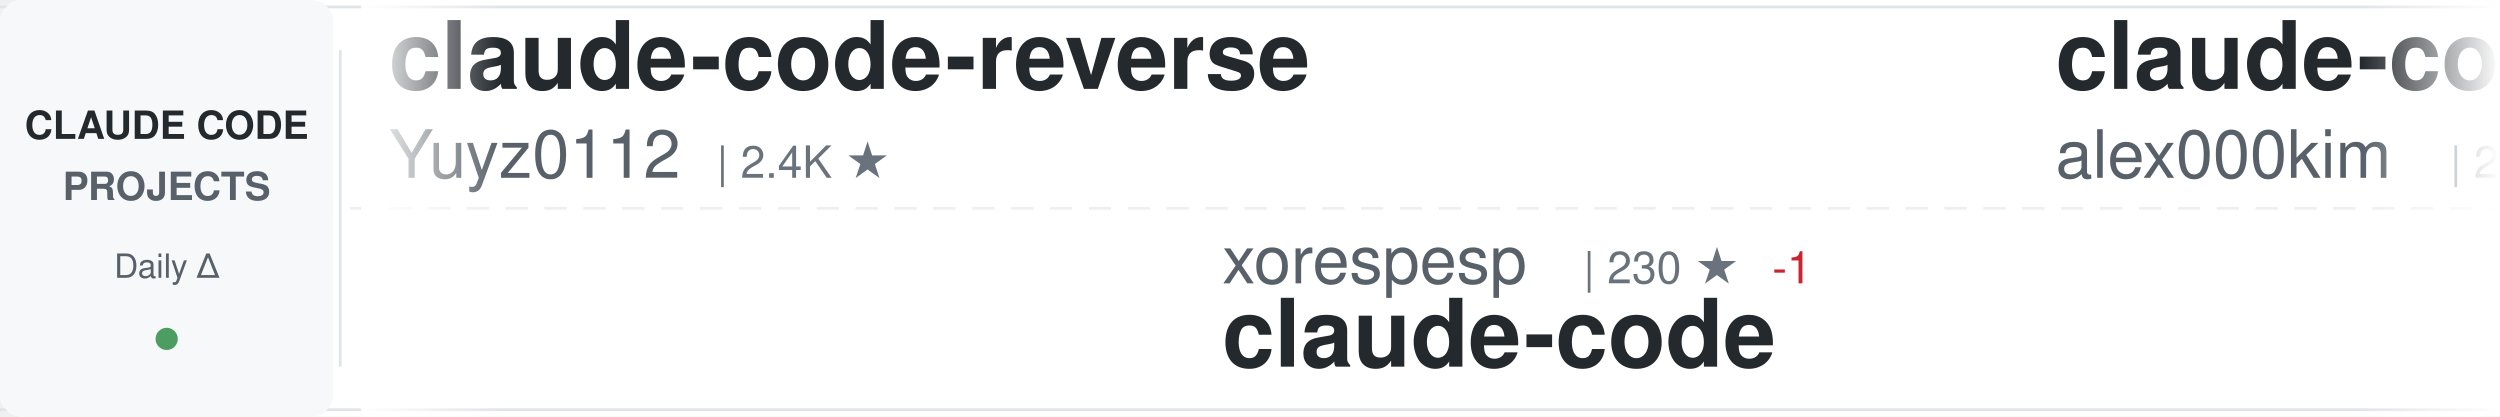
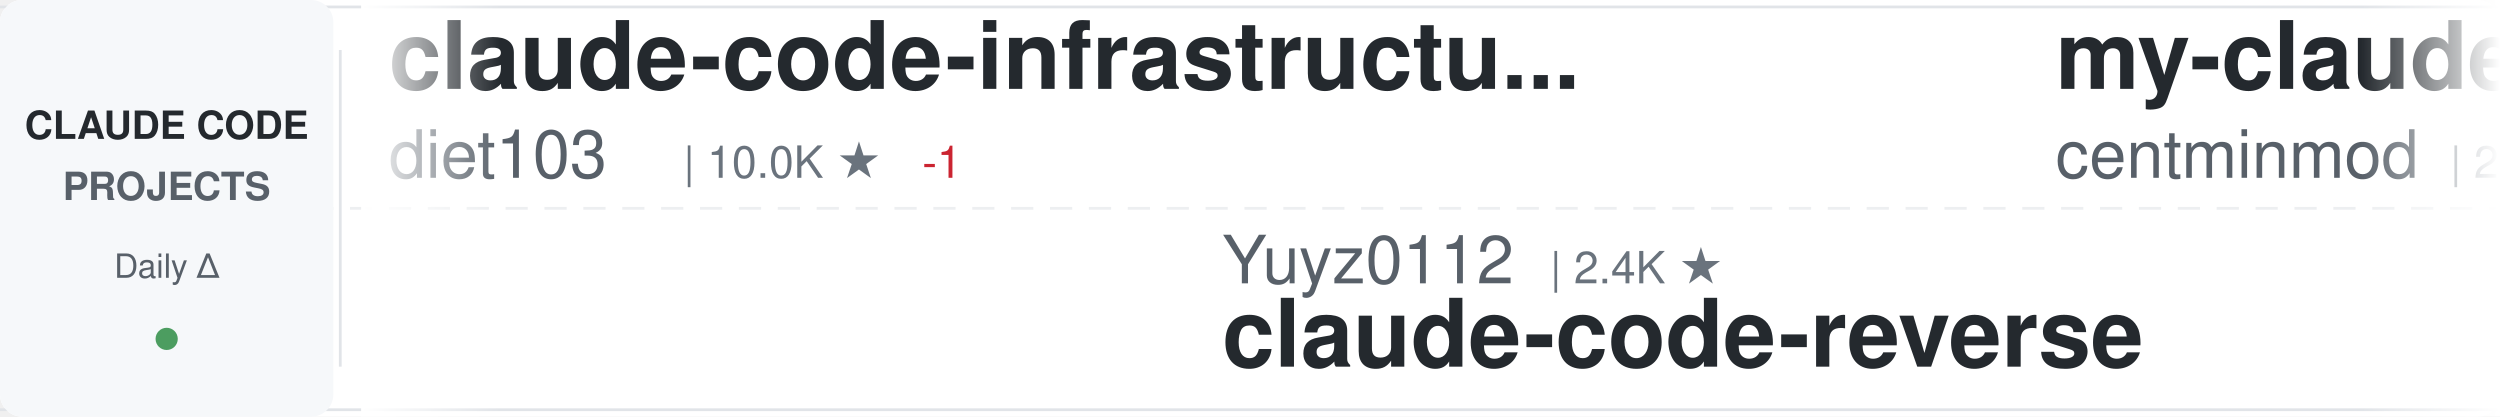
<svg xmlns="http://www.w3.org/2000/svg" width="900" height="150">
  <defs>
    <linearGradient id="awesomeLeftFade" x1="0%" y1="0%" x2="100%" y2="0%">
      <stop offset="0%" style="stop-color:#ffffff;stop-opacity:1" />
      <stop offset="100%" style="stop-color:#ffffff;stop-opacity:0" />
    </linearGradient>
    <linearGradient id="awesomeRightFade" x1="0%" y1="0%" x2="100%" y2="0%">
      <stop offset="0%" style="stop-color:#ffffff;stop-opacity:0" />
      <stop offset="100%" style="stop-color:#ffffff;stop-opacity:1" />
    </linearGradient>
  </defs>
  <rect width="900" height="150" fill="#ffffff" rx="8" />
  <rect x="0" y="2" width="900" height="1" fill="#e1e4e8" />
  <rect x="0" y="147" width="900" height="1" fill="#e1e4e8" />
  <line x1="0" y1="75" x2="900" y2="75" stroke="#e1e4e8" stroke-width="1" stroke-dasharray="8 6" opacity="0.6" />
  <rect x="0" y="0" width="120" height="150" fill="#f6f8fa" rx="8" />
  <text x="60" y="50" font-family="-apple-system, BlinkMacSystemFont, 'Segoe UI', Helvetica, Arial, sans-serif" font-size="14" font-weight="600" fill="#24292e" text-anchor="middle">CLAUDE CODE</text>
  <text x="60" y="72" font-family="-apple-system, BlinkMacSystemFont, 'Segoe UI', Helvetica, Arial, sans-serif" font-size="14" font-weight="600" fill="#586069" text-anchor="middle">PROJECTS</text>
  <text x="60" y="100" font-family="-apple-system, BlinkMacSystemFont, 'Segoe UI', Helvetica, Arial, sans-serif" font-size="12" font-weight="500" fill="#586069" text-anchor="middle">Daily Δ</text>
  <circle cx="60" cy="122" r="4" fill="#22863a" opacity="0.8" />
  <rect x="122" y="18" width="1" height="114" fill="#e1e4e8" />
  <clipPath id="awesomeTickerClip">
    <rect x="130" y="0" width="770" height="150" />
  </clipPath>
  <g clip-path="url(#awesomeTickerClip)">
    <g id="awesomeTickerItems">
      <animateTransform attributeName="transform" attributeType="XML" type="translate" from="0 0" to="-3000 0" dur="54s" repeatCount="indefinite" />
      <g transform="translate(0, 0)">
-         <text x="140" y="32" font-family="-apple-system, BlinkMacSystemFont, 'Segoe UI', Helvetica, Arial, sans-serif" font-size="34" font-weight="600" fill="#24292e">claude-code-reverse</text>
-         <text x="140" y="64" font-family="-apple-system, BlinkMacSystemFont, 'Segoe UI', Helvetica, Arial, sans-serif" font-size="24" font-weight="400" fill="#586069">Yuyz0112</text>
-         <text x="258" y="64" font-family="-apple-system, BlinkMacSystemFont, 'Segoe UI', Helvetica, Arial, sans-serif" font-size="16" font-weight="500" fill="#6a737d">| 2.4K ★</text>
+         <text x="140" y="32" font-family="-apple-system, BlinkMacSystemFont, 'Segoe UI', Helvetica, Arial, sans-serif" font-size="34" font-weight="600" fill="#24292e">claude-code-infrastructu...</text>
+         <text x="140" y="64" font-family="-apple-system, BlinkMacSystemFont, 'Segoe UI', Helvetica, Arial, sans-serif" font-size="24" font-weight="400" fill="#586069">diet103</text>
+         <text x="246" y="64" font-family="-apple-system, BlinkMacSystemFont, 'Segoe UI', Helvetica, Arial, sans-serif" font-size="16" font-weight="500" fill="#6a737d">| 10.0K ★</text>
+         <text x="332" y="64" font-family="-apple-system, BlinkMacSystemFont, 'Segoe UI', Helvetica, Arial, sans-serif" font-size="16" font-weight="500" fill="#cb2431"> -1</text>
      </g>
      <g transform="translate(300, 0)">
-         <text x="140" y="102" font-family="-apple-system, BlinkMacSystemFont, 'Segoe UI', Helvetica, Arial, sans-serif" font-size="24" font-weight="400" fill="#586069">xorespesp</text>
-         <text x="270" y="102" font-family="-apple-system, BlinkMacSystemFont, 'Segoe UI', Helvetica, Arial, sans-serif" font-size="16" font-weight="500" fill="#6a737d">| 230 ★</text>
-         <text x="338" y="102" font-family="-apple-system, BlinkMacSystemFont, 'Segoe UI', Helvetica, Arial, sans-serif" font-size="16" font-weight="500" fill="#cb2431"> -1</text>
+         <text x="140" y="102" font-family="-apple-system, BlinkMacSystemFont, 'Segoe UI', Helvetica, Arial, sans-serif" font-size="24" font-weight="400" fill="#586069">Yuyz0112</text>
+         <text x="258" y="102" font-family="-apple-system, BlinkMacSystemFont, 'Segoe UI', Helvetica, Arial, sans-serif" font-size="16" font-weight="500" fill="#6a737d">| 2.4K ★</text>
+         <text x="140" y="132" font-family="-apple-system, BlinkMacSystemFont, 'Segoe UI', Helvetica, Arial, sans-serif" font-size="34" font-weight="600" fill="#24292e">claude-code-reverse</text>
+       </g>
+       <g transform="translate(600, 0)">
+         <text x="140" y="32" font-family="-apple-system, BlinkMacSystemFont, 'Segoe UI', Helvetica, Arial, sans-serif" font-size="34" font-weight="600" fill="#24292e">my-claude-code-setup</text>
+         <text x="140" y="64" font-family="-apple-system, BlinkMacSystemFont, 'Segoe UI', Helvetica, Arial, sans-serif" font-size="24" font-weight="400" fill="#586069">centminmod</text>
+         <text x="282" y="64" font-family="-apple-system, BlinkMacSystemFont, 'Segoe UI', Helvetica, Arial, sans-serif" font-size="16" font-weight="500" fill="#6a737d">| 2.6K ★</text>
+       </g>
+       <g transform="translate(900, 0)">
+         <text x="140" y="102" font-family="-apple-system, BlinkMacSystemFont, 'Segoe UI', Helvetica, Arial, sans-serif" font-size="24" font-weight="400" fill="#586069">ponponon</text>
+         <text x="258" y="102" font-family="-apple-system, BlinkMacSystemFont, 'Segoe UI', Helvetica, Arial, sans-serif" font-size="16" font-weight="500" fill="#6a737d">| 2.3K ★</text>
+         <text x="335" y="102" font-family="-apple-system, BlinkMacSystemFont, 'Segoe UI', Helvetica, Arial, sans-serif" font-size="16" font-weight="500" fill="#cb2431"> -1</text>
+         <text x="140" y="132" font-family="-apple-system, BlinkMacSystemFont, 'Segoe UI', Helvetica, Arial, sans-serif" font-size="34" font-weight="600" fill="#24292e">claude_code_src</text>
+       </g>
+       <g transform="translate(1200, 0)">
+         <text x="140" y="32" font-family="-apple-system, BlinkMacSystemFont, 'Segoe UI', Helvetica, Arial, sans-serif" font-size="34" font-weight="600" fill="#24292e">awesome-claude-code</text>
+         <text x="140" y="64" font-family="-apple-system, BlinkMacSystemFont, 'Segoe UI', Helvetica, Arial, sans-serif" font-size="24" font-weight="400" fill="#586069">jqueryscript</text>
+         <text x="306" y="64" font-family="-apple-system, BlinkMacSystemFont, 'Segoe UI', Helvetica, Arial, sans-serif" font-size="16" font-weight="500" fill="#6a737d">| 501 ★</text>
+       </g>
+       <g transform="translate(1500, 0)">
+         <text x="140" y="102" font-family="-apple-system, BlinkMacSystemFont, 'Segoe UI', Helvetica, Arial, sans-serif" font-size="24" font-weight="400" fill="#586069">claude-code-best</text>
+         <text x="354" y="102" font-family="-apple-system, BlinkMacSystemFont, 'Segoe UI', Helvetica, Arial, sans-serif" font-size="16" font-weight="500" fill="#6a737d">| 22.1K ★</text>
+         <text x="440" y="102" font-family="-apple-system, BlinkMacSystemFont, 'Segoe UI', Helvetica, Arial, sans-serif" font-size="16" font-weight="500" fill="#22863a"> +1</text>
        <text x="140" y="132" font-family="-apple-system, BlinkMacSystemFont, 'Segoe UI', Helvetica, Arial, sans-serif" font-size="34" font-weight="600" fill="#24292e">claude-code</text>
      </g>
-       <g transform="translate(600, 0)">
-         <text x="140" y="32" font-family="-apple-system, BlinkMacSystemFont, 'Segoe UI', Helvetica, Arial, sans-serif" font-size="34" font-weight="600" fill="#24292e">claude-code</text>
-         <text x="140" y="64" font-family="-apple-system, BlinkMacSystemFont, 'Segoe UI', Helvetica, Arial, sans-serif" font-size="24" font-weight="400" fill="#586069">alex000kim</text>
-         <text x="282" y="64" font-family="-apple-system, BlinkMacSystemFont, 'Segoe UI', Helvetica, Arial, sans-serif" font-size="16" font-weight="500" fill="#6a737d">| 233 ★</text>
-       </g>
-       <g transform="translate(900, 0)">
-         <text x="140" y="102" font-family="-apple-system, BlinkMacSystemFont, 'Segoe UI', Helvetica, Arial, sans-serif" font-size="24" font-weight="400" fill="#586069">luyao618</text>
-         <text x="258" y="102" font-family="-apple-system, BlinkMacSystemFont, 'Segoe UI', Helvetica, Arial, sans-serif" font-size="16" font-weight="500" fill="#6a737d">| 1.7K ★</text>
-         <text x="140" y="132" font-family="-apple-system, BlinkMacSystemFont, 'Segoe UI', Helvetica, Arial, sans-serif" font-size="34" font-weight="600" fill="#24292e">Claude-Code-Source-Study</text>
-       </g>
-       <g transform="translate(1200, 0)">
-         <text x="140" y="32" font-family="-apple-system, BlinkMacSystemFont, 'Segoe UI', Helvetica, Arial, sans-serif" font-size="34" font-weight="600" fill="#24292e">learn-claude-code</text>
-         <text x="140" y="64" font-family="-apple-system, BlinkMacSystemFont, 'Segoe UI', Helvetica, Arial, sans-serif" font-size="24" font-weight="400" fill="#586069">shareAI-lab</text>
-         <text x="294" y="64" font-family="-apple-system, BlinkMacSystemFont, 'Segoe UI', Helvetica, Arial, sans-serif" font-size="16" font-weight="500" fill="#6a737d">| 74.7K ★</text>
-         <text x="380" y="64" font-family="-apple-system, BlinkMacSystemFont, 'Segoe UI', Helvetica, Arial, sans-serif" font-size="16" font-weight="500" fill="#22863a"> +24</text>
-       </g>
-       <g transform="translate(1500, 0)">
-         <text x="140" y="102" font-family="-apple-system, BlinkMacSystemFont, 'Segoe UI', Helvetica, Arial, sans-serif" font-size="24" font-weight="400" fill="#586069">VILA-Lab</text>
-         <text x="258" y="102" font-family="-apple-system, BlinkMacSystemFont, 'Segoe UI', Helvetica, Arial, sans-serif" font-size="16" font-weight="500" fill="#6a737d">| 2.1K ★</text>
-         <text x="140" y="132" font-family="-apple-system, BlinkMacSystemFont, 'Segoe UI', Helvetica, Arial, sans-serif" font-size="34" font-weight="600" fill="#24292e">Dive-into-Claude-Code</text>
-       </g>
      <g transform="translate(1800, 0)">
-         <text x="140" y="32" font-family="-apple-system, BlinkMacSystemFont, 'Segoe UI', Helvetica, Arial, sans-serif" font-size="34" font-weight="600" fill="#24292e">oh-my-claudecode</text>
-         <text x="140" y="64" font-family="-apple-system, BlinkMacSystemFont, 'Segoe UI', Helvetica, Arial, sans-serif" font-size="24" font-weight="400" fill="#586069">Yeachan-Heo</text>
-         <text x="294" y="64" font-family="-apple-system, BlinkMacSystemFont, 'Segoe UI', Helvetica, Arial, sans-serif" font-size="16" font-weight="500" fill="#6a737d">| 38.7K ★</text>
-         <text x="380" y="64" font-family="-apple-system, BlinkMacSystemFont, 'Segoe UI', Helvetica, Arial, sans-serif" font-size="16" font-weight="500" fill="#22863a"> +12</text>
+         <text x="140" y="32" font-family="-apple-system, BlinkMacSystemFont, 'Segoe UI', Helvetica, Arial, sans-serif" font-size="34" font-weight="600" fill="#24292e">awesome-claude-code-plug...</text>
+         <text x="140" y="64" font-family="-apple-system, BlinkMacSystemFont, 'Segoe UI', Helvetica, Arial, sans-serif" font-size="24" font-weight="400" fill="#586069">ccplugins</text>
+         <text x="270" y="64" font-family="-apple-system, BlinkMacSystemFont, 'Segoe UI', Helvetica, Arial, sans-serif" font-size="16" font-weight="500" fill="#6a737d">| 921 ★</text>
      </g>
      <g transform="translate(2100, 0)">
-         <text x="140" y="102" font-family="-apple-system, BlinkMacSystemFont, 'Segoe UI', Helvetica, Arial, sans-serif" font-size="24" font-weight="400" fill="#586069">jeremylongshore</text>
-         <text x="342" y="102" font-family="-apple-system, BlinkMacSystemFont, 'Segoe UI', Helvetica, Arial, sans-serif" font-size="16" font-weight="500" fill="#6a737d">| 2.7K ★</text>
-         <text x="419" y="102" font-family="-apple-system, BlinkMacSystemFont, 'Segoe UI', Helvetica, Arial, sans-serif" font-size="16" font-weight="500" fill="#22863a"> +1</text>
-         <text x="140" y="132" font-family="-apple-system, BlinkMacSystemFont, 'Segoe UI', Helvetica, Arial, sans-serif" font-size="34" font-weight="600" fill="#24292e">claude-code-plugins-plus...</text>
+         <text x="140" y="102" font-family="-apple-system, BlinkMacSystemFont, 'Segoe UI', Helvetica, Arial, sans-serif" font-size="24" font-weight="400" fill="#586069">anthropics</text>
+         <text x="282" y="102" font-family="-apple-system, BlinkMacSystemFont, 'Segoe UI', Helvetica, Arial, sans-serif" font-size="16" font-weight="500" fill="#6a737d">| 142.0K ★</text>
+         <text x="377" y="102" font-family="-apple-system, BlinkMacSystemFont, 'Segoe UI', Helvetica, Arial, sans-serif" font-size="16" font-weight="500" fill="#22863a"> +20</text>
+         <text x="140" y="132" font-family="-apple-system, BlinkMacSystemFont, 'Segoe UI', Helvetica, Arial, sans-serif" font-size="34" font-weight="600" fill="#24292e">claude-code</text>
      </g>
      <g transform="translate(2400, 0)">
-         <text x="140" y="32" font-family="-apple-system, BlinkMacSystemFont, 'Segoe UI', Helvetica, Arial, sans-serif" font-size="34" font-weight="600" fill="#24292e">claude-code-prompts</text>
-         <text x="140" y="64" font-family="-apple-system, BlinkMacSystemFont, 'Segoe UI', Helvetica, Arial, sans-serif" font-size="24" font-weight="400" fill="#586069">repowise-dev</text>
-         <text x="306" y="64" font-family="-apple-system, BlinkMacSystemFont, 'Segoe UI', Helvetica, Arial, sans-serif" font-size="16" font-weight="500" fill="#6a737d">| 1.2K ★</text>
+         <text x="140" y="32" font-family="-apple-system, BlinkMacSystemFont, 'Segoe UI', Helvetica, Arial, sans-serif" font-size="34" font-weight="600" fill="#24292e">claude-code-source</text>
+         <text x="140" y="64" font-family="-apple-system, BlinkMacSystemFont, 'Segoe UI', Helvetica, Arial, sans-serif" font-size="24" font-weight="400" fill="#586069">hangsman</text>
+         <text x="258" y="64" font-family="-apple-system, BlinkMacSystemFont, 'Segoe UI', Helvetica, Arial, sans-serif" font-size="16" font-weight="500" fill="#6a737d">| 791 ★</text>
      </g>
      <g transform="translate(2700, 0)">
-         <text x="140" y="102" font-family="-apple-system, BlinkMacSystemFont, 'Segoe UI', Helvetica, Arial, sans-serif" font-size="24" font-weight="400" fill="#586069">fuergaosi233</text>
-         <text x="306" y="102" font-family="-apple-system, BlinkMacSystemFont, 'Segoe UI', Helvetica, Arial, sans-serif" font-size="16" font-weight="500" fill="#6a737d">| 2.8K ★</text>
-         <text x="140" y="132" font-family="-apple-system, BlinkMacSystemFont, 'Segoe UI', Helvetica, Arial, sans-serif" font-size="34" font-weight="600" fill="#24292e">claude-code-proxy</text>
+         <text x="140" y="102" font-family="-apple-system, BlinkMacSystemFont, 'Segoe UI', Helvetica, Arial, sans-serif" font-size="24" font-weight="400" fill="#586069">pengchengneo</text>
+         <text x="306" y="102" font-family="-apple-system, BlinkMacSystemFont, 'Segoe UI', Helvetica, Arial, sans-serif" font-size="16" font-weight="500" fill="#6a737d">| 1.8K ★</text>
+         <text x="140" y="132" font-family="-apple-system, BlinkMacSystemFont, 'Segoe UI', Helvetica, Arial, sans-serif" font-size="34" font-weight="600" fill="#24292e">Claude-Code</text>
      </g>
      <g transform="translate(3000, 0)">
-         <text x="140" y="32" font-family="-apple-system, BlinkMacSystemFont, 'Segoe UI', Helvetica, Arial, sans-serif" font-size="34" font-weight="600" fill="#24292e">claude-code-reverse</text>
-         <text x="140" y="64" font-family="-apple-system, BlinkMacSystemFont, 'Segoe UI', Helvetica, Arial, sans-serif" font-size="24" font-weight="400" fill="#586069">Yuyz0112</text>
-         <text x="258" y="64" font-family="-apple-system, BlinkMacSystemFont, 'Segoe UI', Helvetica, Arial, sans-serif" font-size="16" font-weight="500" fill="#6a737d">| 2.4K ★</text>
+         <text x="140" y="32" font-family="-apple-system, BlinkMacSystemFont, 'Segoe UI', Helvetica, Arial, sans-serif" font-size="34" font-weight="600" fill="#24292e">claude-code-infrastructu...</text>
+         <text x="140" y="64" font-family="-apple-system, BlinkMacSystemFont, 'Segoe UI', Helvetica, Arial, sans-serif" font-size="24" font-weight="400" fill="#586069">diet103</text>
+         <text x="246" y="64" font-family="-apple-system, BlinkMacSystemFont, 'Segoe UI', Helvetica, Arial, sans-serif" font-size="16" font-weight="500" fill="#6a737d">| 10.0K ★</text>
+         <text x="332" y="64" font-family="-apple-system, BlinkMacSystemFont, 'Segoe UI', Helvetica, Arial, sans-serif" font-size="16" font-weight="500" fill="#cb2431"> -1</text>
      </g>
      <g transform="translate(3300, 0)">
-         <text x="140" y="102" font-family="-apple-system, BlinkMacSystemFont, 'Segoe UI', Helvetica, Arial, sans-serif" font-size="24" font-weight="400" fill="#586069">xorespesp</text>
-         <text x="270" y="102" font-family="-apple-system, BlinkMacSystemFont, 'Segoe UI', Helvetica, Arial, sans-serif" font-size="16" font-weight="500" fill="#6a737d">| 230 ★</text>
-         <text x="338" y="102" font-family="-apple-system, BlinkMacSystemFont, 'Segoe UI', Helvetica, Arial, sans-serif" font-size="16" font-weight="500" fill="#cb2431"> -1</text>
-         <text x="140" y="132" font-family="-apple-system, BlinkMacSystemFont, 'Segoe UI', Helvetica, Arial, sans-serif" font-size="34" font-weight="600" fill="#24292e">claude-code</text>
+         <text x="140" y="102" font-family="-apple-system, BlinkMacSystemFont, 'Segoe UI', Helvetica, Arial, sans-serif" font-size="24" font-weight="400" fill="#586069">Yuyz0112</text>
+         <text x="258" y="102" font-family="-apple-system, BlinkMacSystemFont, 'Segoe UI', Helvetica, Arial, sans-serif" font-size="16" font-weight="500" fill="#6a737d">| 2.4K ★</text>
+         <text x="140" y="132" font-family="-apple-system, BlinkMacSystemFont, 'Segoe UI', Helvetica, Arial, sans-serif" font-size="34" font-weight="600" fill="#24292e">claude-code-reverse</text>
      </g>
      <g transform="translate(3600, 0)">
-         <text x="140" y="32" font-family="-apple-system, BlinkMacSystemFont, 'Segoe UI', Helvetica, Arial, sans-serif" font-size="34" font-weight="600" fill="#24292e">claude-code</text>
-         <text x="140" y="64" font-family="-apple-system, BlinkMacSystemFont, 'Segoe UI', Helvetica, Arial, sans-serif" font-size="24" font-weight="400" fill="#586069">alex000kim</text>
-         <text x="282" y="64" font-family="-apple-system, BlinkMacSystemFont, 'Segoe UI', Helvetica, Arial, sans-serif" font-size="16" font-weight="500" fill="#6a737d">| 233 ★</text>
+         <text x="140" y="32" font-family="-apple-system, BlinkMacSystemFont, 'Segoe UI', Helvetica, Arial, sans-serif" font-size="34" font-weight="600" fill="#24292e">my-claude-code-setup</text>
+         <text x="140" y="64" font-family="-apple-system, BlinkMacSystemFont, 'Segoe UI', Helvetica, Arial, sans-serif" font-size="24" font-weight="400" fill="#586069">centminmod</text>
+         <text x="282" y="64" font-family="-apple-system, BlinkMacSystemFont, 'Segoe UI', Helvetica, Arial, sans-serif" font-size="16" font-weight="500" fill="#6a737d">| 2.6K ★</text>
      </g>
      <g transform="translate(3900, 0)">
-         <text x="140" y="102" font-family="-apple-system, BlinkMacSystemFont, 'Segoe UI', Helvetica, Arial, sans-serif" font-size="24" font-weight="400" fill="#586069">luyao618</text>
-         <text x="258" y="102" font-family="-apple-system, BlinkMacSystemFont, 'Segoe UI', Helvetica, Arial, sans-serif" font-size="16" font-weight="500" fill="#6a737d">| 1.7K ★</text>
-         <text x="140" y="132" font-family="-apple-system, BlinkMacSystemFont, 'Segoe UI', Helvetica, Arial, sans-serif" font-size="34" font-weight="600" fill="#24292e">Claude-Code-Source-Study</text>
+         <text x="140" y="102" font-family="-apple-system, BlinkMacSystemFont, 'Segoe UI', Helvetica, Arial, sans-serif" font-size="24" font-weight="400" fill="#586069">ponponon</text>
+         <text x="258" y="102" font-family="-apple-system, BlinkMacSystemFont, 'Segoe UI', Helvetica, Arial, sans-serif" font-size="16" font-weight="500" fill="#6a737d">| 2.3K ★</text>
+         <text x="335" y="102" font-family="-apple-system, BlinkMacSystemFont, 'Segoe UI', Helvetica, Arial, sans-serif" font-size="16" font-weight="500" fill="#cb2431"> -1</text>
+         <text x="140" y="132" font-family="-apple-system, BlinkMacSystemFont, 'Segoe UI', Helvetica, Arial, sans-serif" font-size="34" font-weight="600" fill="#24292e">claude_code_src</text>
      </g>
    </g>
  </g>
  <rect x="130" y="0" width="50" height="150" fill="url(#awesomeLeftFade)" />
  <rect x="850" y="0" width="50" height="150" fill="url(#awesomeRightFade)" />
</svg>
